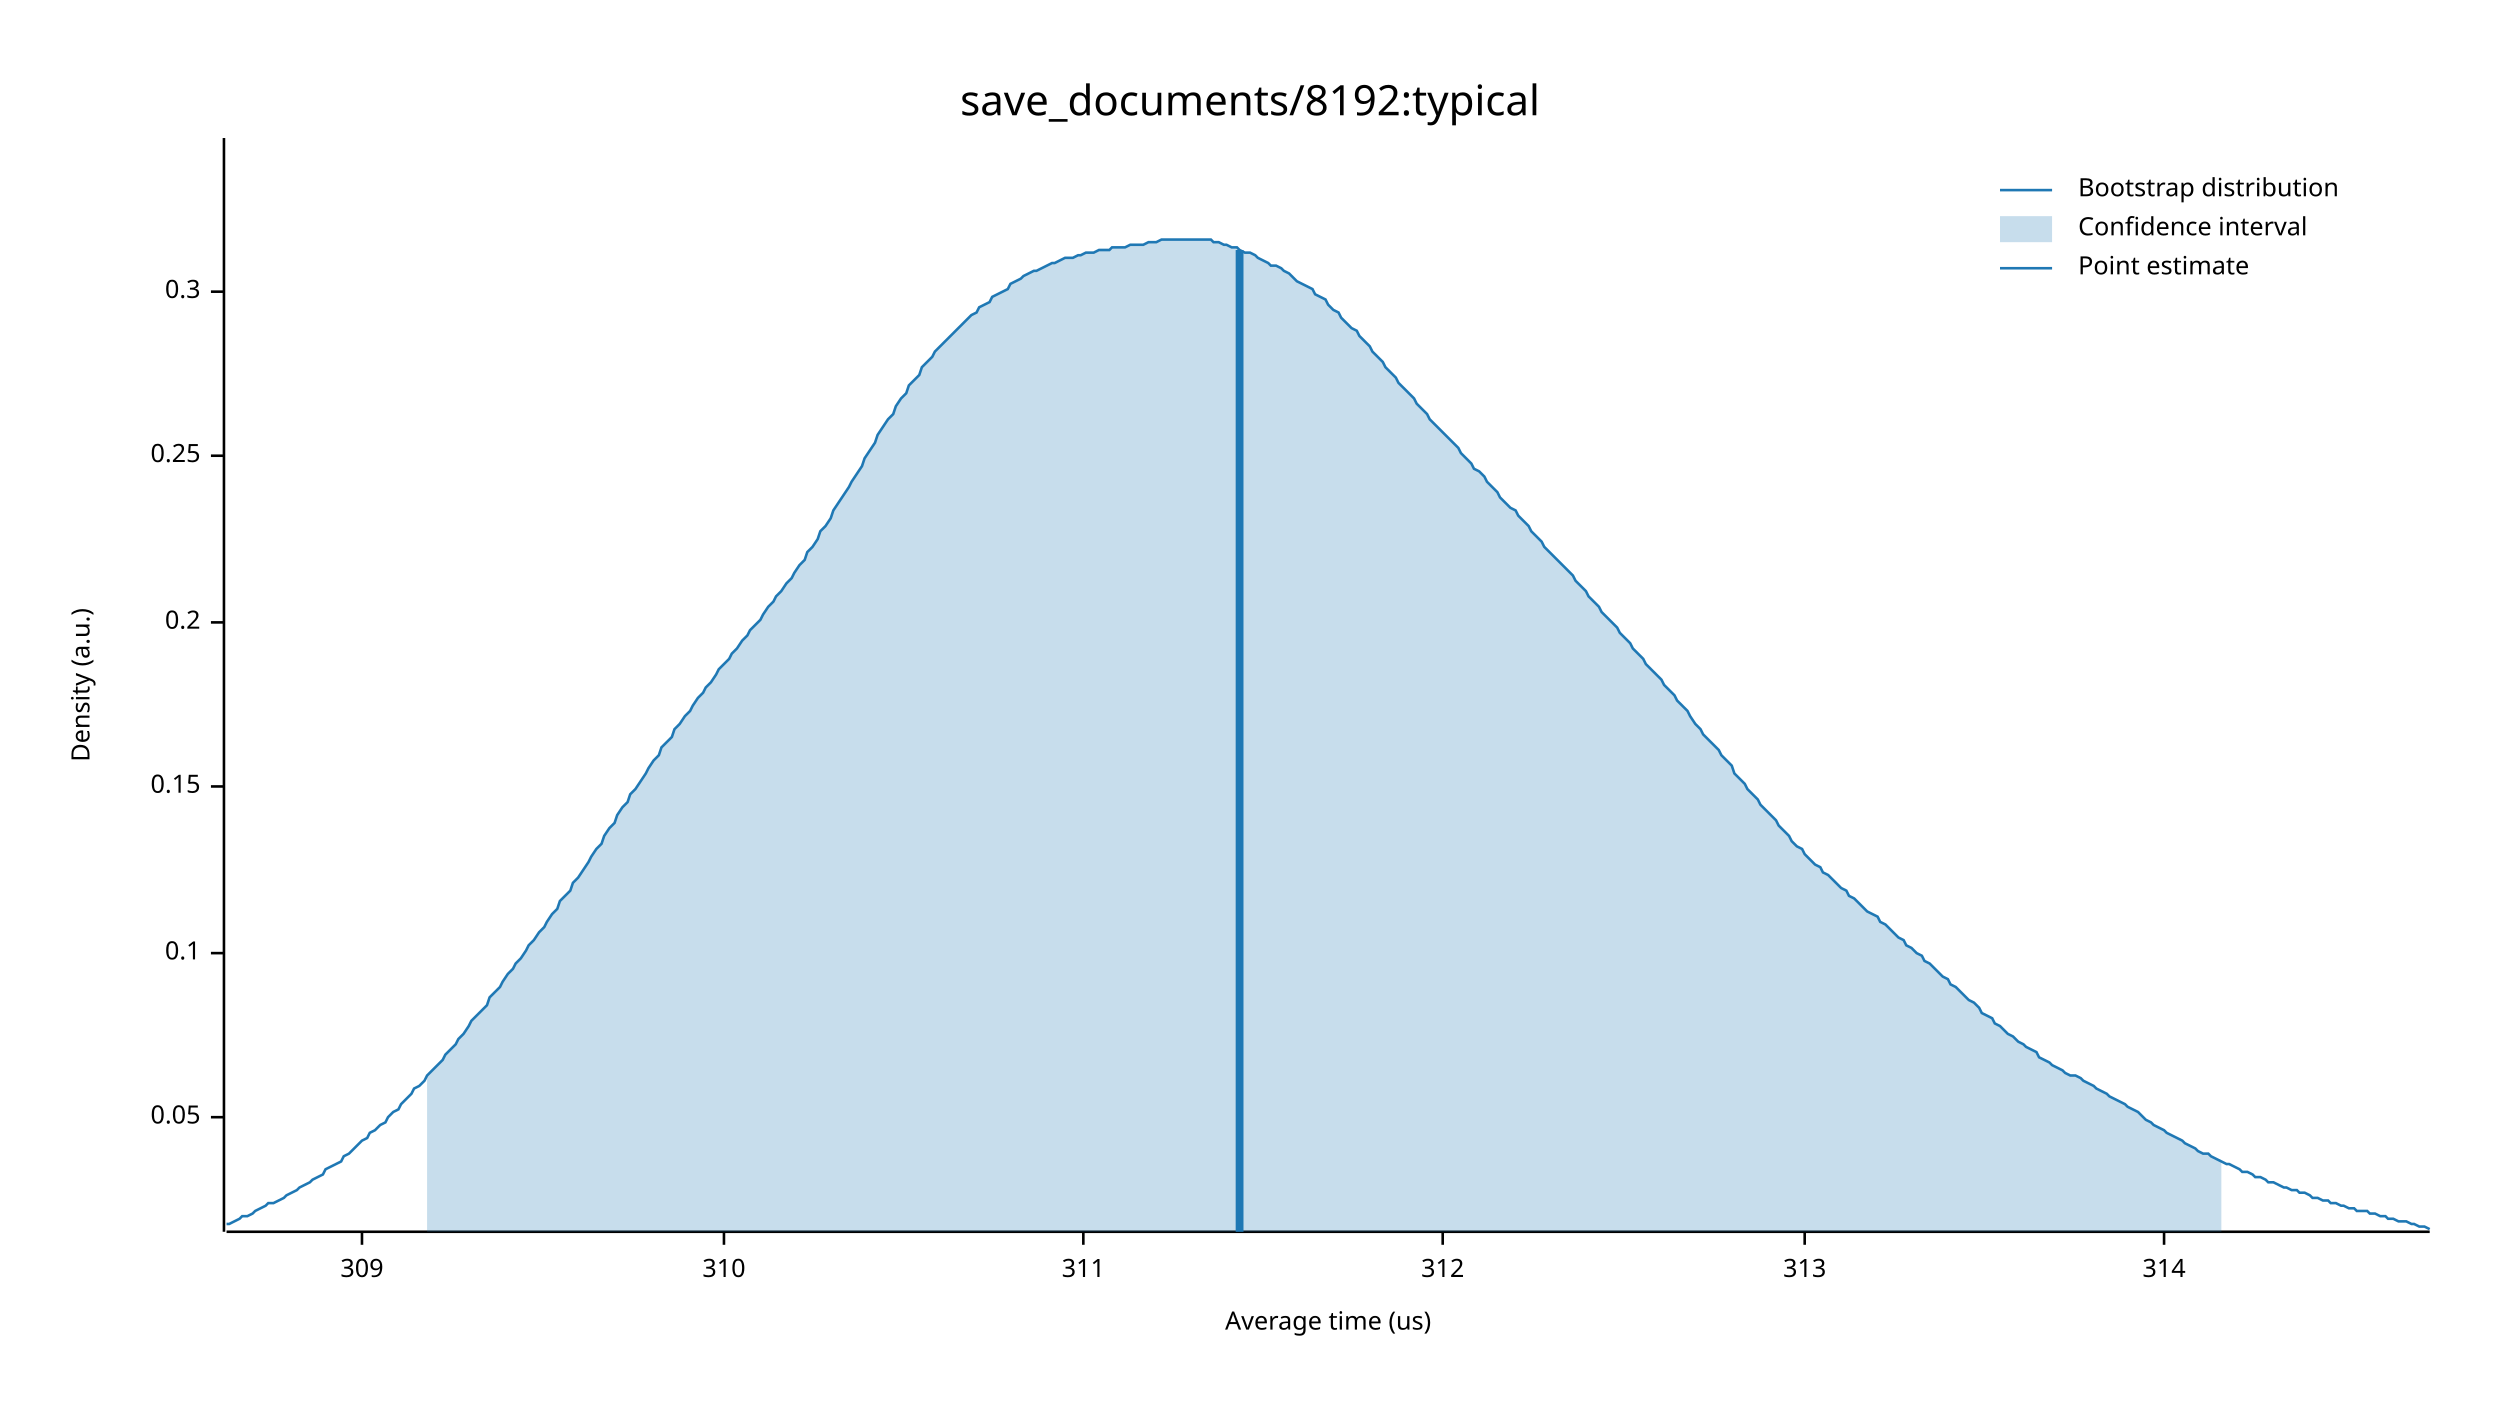
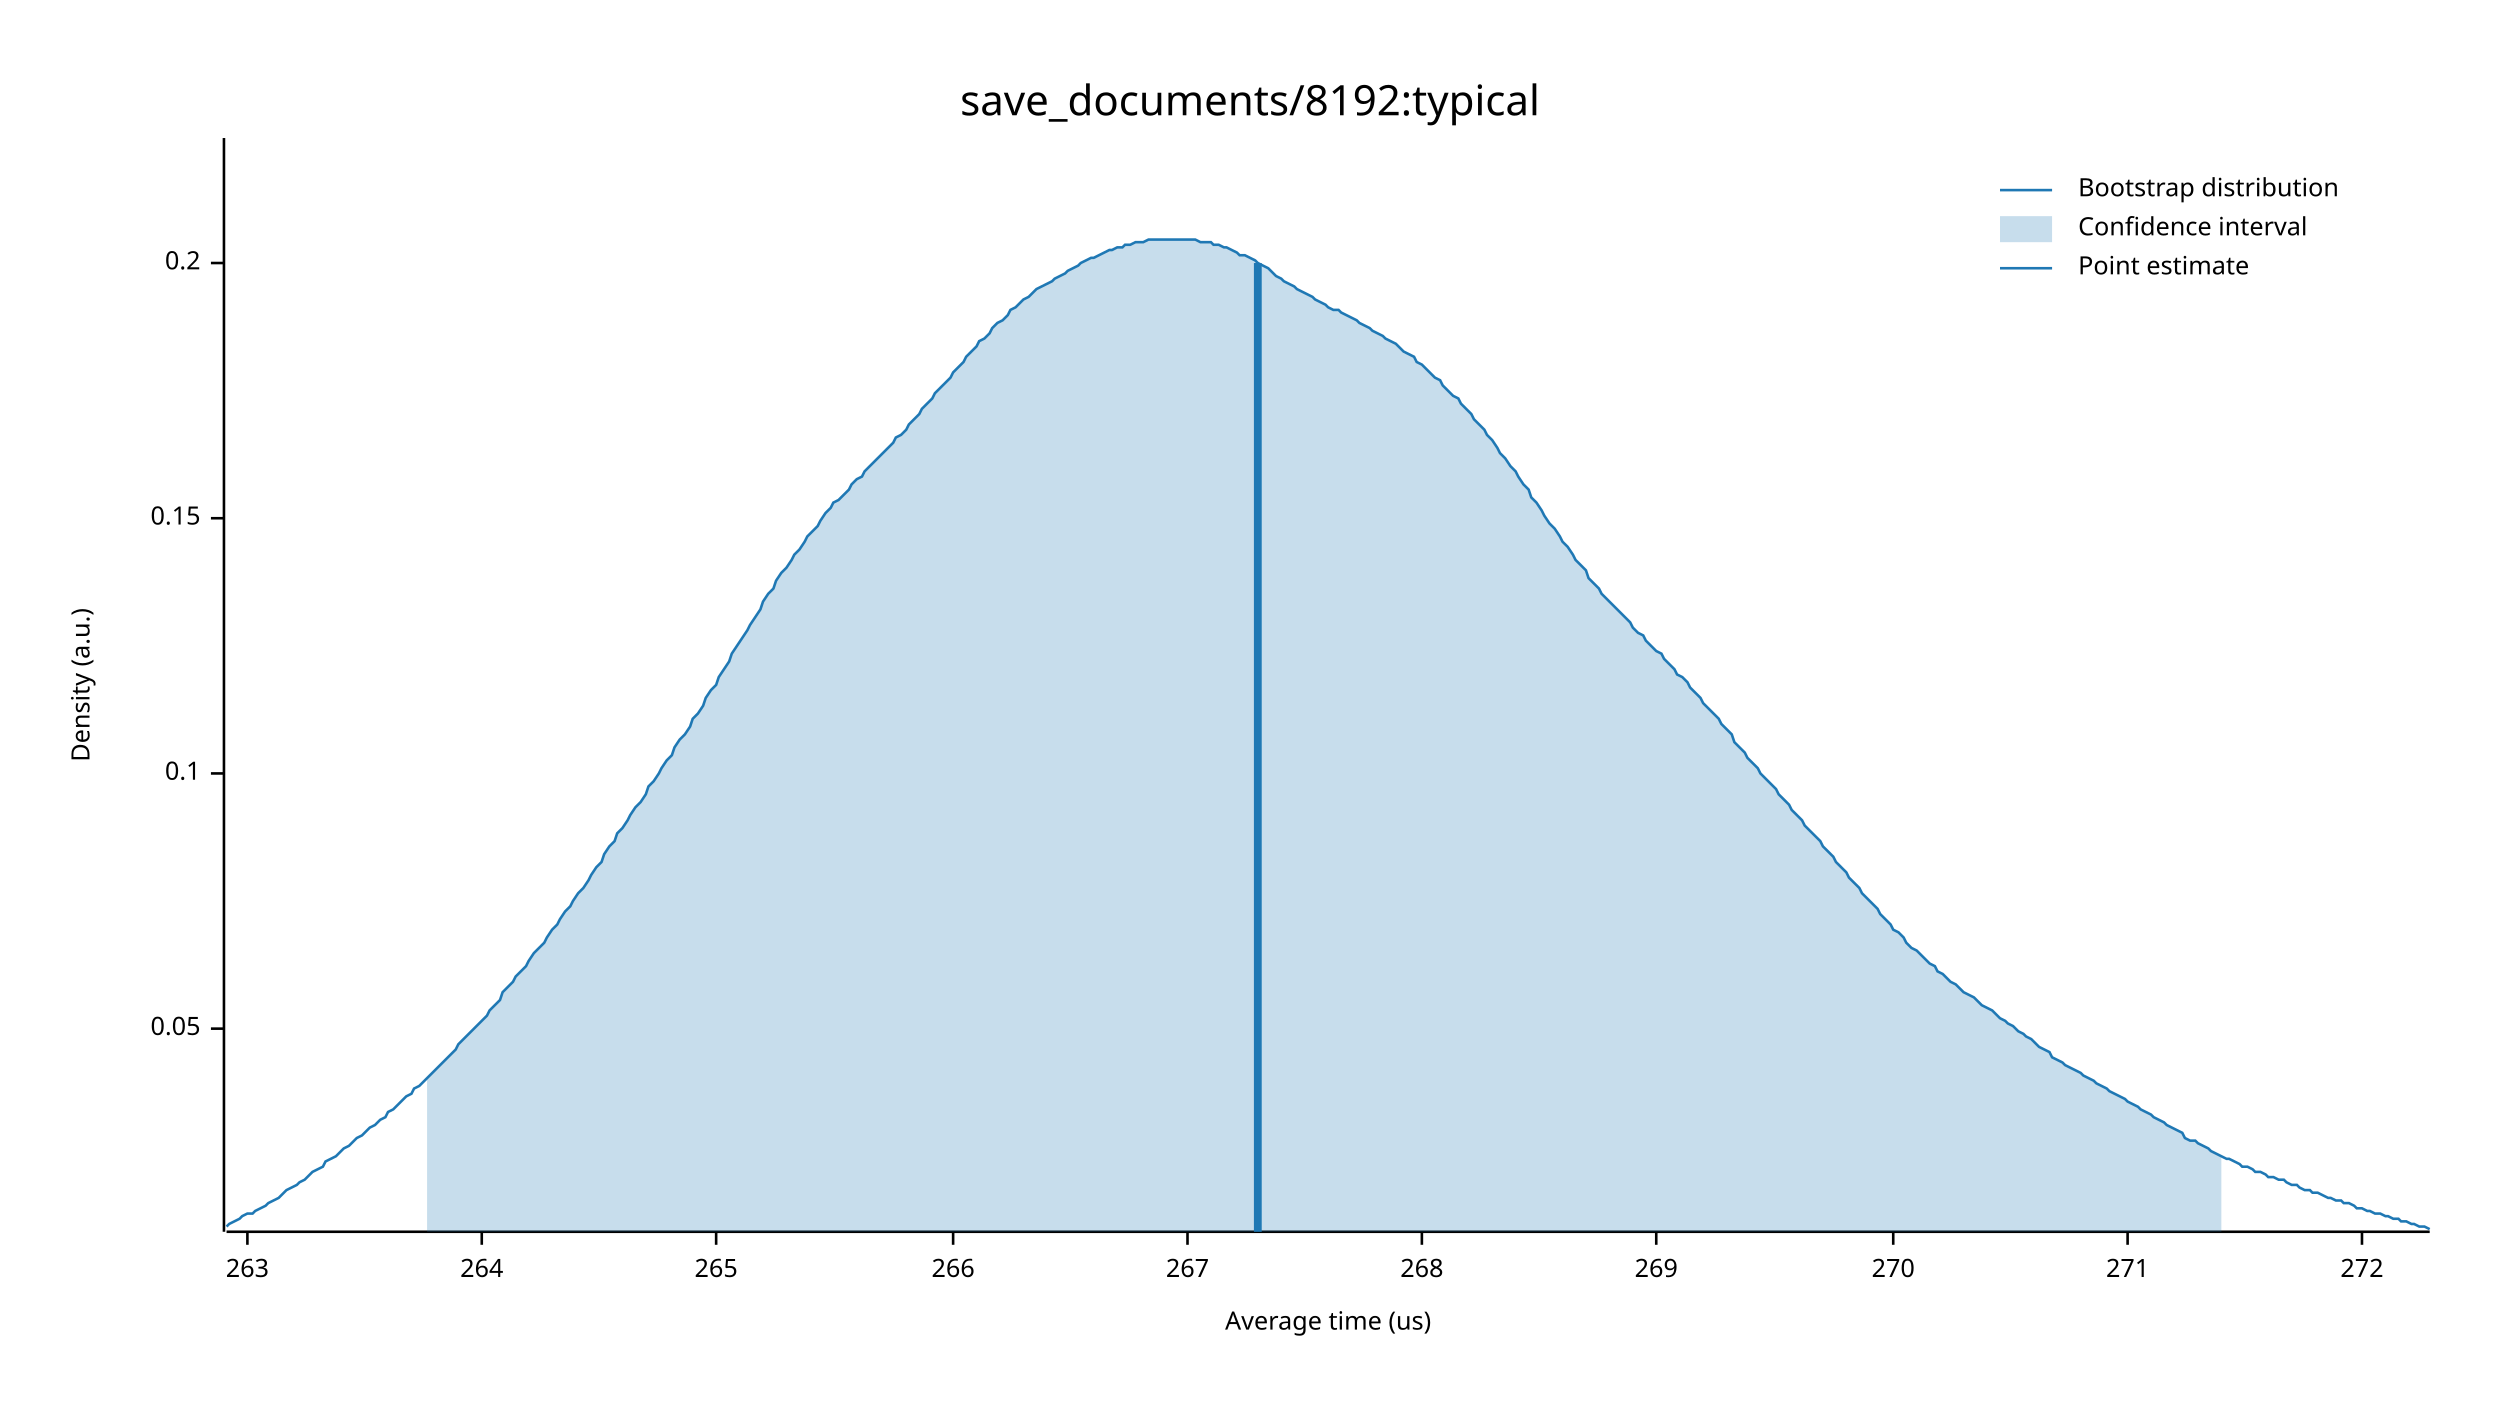
<svg xmlns="http://www.w3.org/2000/svg" width="960" height="540" viewBox="0 0 960 540">
  <text x="480" y="32" dy="0.76em" text-anchor="middle" font-family="sans-serif" font-size="16.129" opacity="1" fill="#000000">
save_documents/8192:typical
</text>
  <text x="27" y="263" dy="0.76em" text-anchor="middle" font-family="sans-serif" font-size="9.677" opacity="1" fill="#000000" transform="rotate(270, 27, 263)">
Density (a.u.)
</text>
  <text x="510" y="513" dy="-0.5ex" text-anchor="middle" font-family="sans-serif" font-size="9.677" opacity="1" fill="#000000">
Average time (us)
</text>
  <polyline fill="none" opacity="1" stroke="#000000" stroke-width="1" points="86,53 86,473 " />
-   <text x="77" y="429" dy="0.5ex" text-anchor="end" font-family="sans-serif" font-size="9.677" opacity="1" fill="#000000">
+   <text x="77" y="395" dy="0.5ex" text-anchor="end" font-family="sans-serif" font-size="9.677" opacity="1" fill="#000000">
0.05
</text>
-   <polyline fill="none" opacity="1" stroke="#000000" stroke-width="1" points="81,429 86,429 " />
-   <text x="77" y="366" dy="0.5ex" text-anchor="end" font-family="sans-serif" font-size="9.677" opacity="1" fill="#000000">
+   <polyline fill="none" opacity="1" stroke="#000000" stroke-width="1" points="81,395 86,395 " />
+   <text x="77" y="297" dy="0.5ex" text-anchor="end" font-family="sans-serif" font-size="9.677" opacity="1" fill="#000000">
0.1
</text>
-   <polyline fill="none" opacity="1" stroke="#000000" stroke-width="1" points="81,366 86,366 " />
-   <text x="77" y="302" dy="0.5ex" text-anchor="end" font-family="sans-serif" font-size="9.677" opacity="1" fill="#000000">
+   <polyline fill="none" opacity="1" stroke="#000000" stroke-width="1" points="81,297 86,297 " />
+   <text x="77" y="199" dy="0.5ex" text-anchor="end" font-family="sans-serif" font-size="9.677" opacity="1" fill="#000000">
0.15
</text>
-   <polyline fill="none" opacity="1" stroke="#000000" stroke-width="1" points="81,302 86,302 " />
-   <text x="77" y="239" dy="0.5ex" text-anchor="end" font-family="sans-serif" font-size="9.677" opacity="1" fill="#000000">
+   <polyline fill="none" opacity="1" stroke="#000000" stroke-width="1" points="81,199 86,199 " />
+   <text x="77" y="101" dy="0.5ex" text-anchor="end" font-family="sans-serif" font-size="9.677" opacity="1" fill="#000000">
0.2
</text>
-   <polyline fill="none" opacity="1" stroke="#000000" stroke-width="1" points="81,239 86,239 " />
-   <text x="77" y="175" dy="0.5ex" text-anchor="end" font-family="sans-serif" font-size="9.677" opacity="1" fill="#000000">
- 0.25
+   <polyline fill="none" opacity="1" stroke="#000000" stroke-width="1" points="81,101 86,101 " />
+   <polyline fill="none" opacity="1" stroke="#000000" stroke-width="1" points="87,473 933,473 " />
+   <text x="95" y="483" dy="0.76em" text-anchor="middle" font-family="sans-serif" font-size="9.677" opacity="1" fill="#000000">
+ 263
</text>
-   <polyline fill="none" opacity="1" stroke="#000000" stroke-width="1" points="81,175 86,175 " />
-   <text x="77" y="112" dy="0.5ex" text-anchor="end" font-family="sans-serif" font-size="9.677" opacity="1" fill="#000000">
- 0.3
+   <polyline fill="none" opacity="1" stroke="#000000" stroke-width="1" points="95,473 95,478 " />
+   <text x="185" y="483" dy="0.76em" text-anchor="middle" font-family="sans-serif" font-size="9.677" opacity="1" fill="#000000">
+ 264
</text>
-   <polyline fill="none" opacity="1" stroke="#000000" stroke-width="1" points="81,112 86,112 " />
-   <polyline fill="none" opacity="1" stroke="#000000" stroke-width="1" points="87,473 933,473 " />
-   <text x="139" y="483" dy="0.76em" text-anchor="middle" font-family="sans-serif" font-size="9.677" opacity="1" fill="#000000">
- 309
+   <polyline fill="none" opacity="1" stroke="#000000" stroke-width="1" points="185,473 185,478 " />
+   <text x="275" y="483" dy="0.76em" text-anchor="middle" font-family="sans-serif" font-size="9.677" opacity="1" fill="#000000">
+ 265
</text>
-   <polyline fill="none" opacity="1" stroke="#000000" stroke-width="1" points="139,473 139,478 " />
-   <text x="278" y="483" dy="0.76em" text-anchor="middle" font-family="sans-serif" font-size="9.677" opacity="1" fill="#000000">
- 310
+   <polyline fill="none" opacity="1" stroke="#000000" stroke-width="1" points="275,473 275,478 " />
+   <text x="366" y="483" dy="0.76em" text-anchor="middle" font-family="sans-serif" font-size="9.677" opacity="1" fill="#000000">
+ 266
</text>
-   <polyline fill="none" opacity="1" stroke="#000000" stroke-width="1" points="278,473 278,478 " />
-   <text x="416" y="483" dy="0.76em" text-anchor="middle" font-family="sans-serif" font-size="9.677" opacity="1" fill="#000000">
- 311
+   <polyline fill="none" opacity="1" stroke="#000000" stroke-width="1" points="366,473 366,478 " />
+   <text x="456" y="483" dy="0.76em" text-anchor="middle" font-family="sans-serif" font-size="9.677" opacity="1" fill="#000000">
+ 267
</text>
-   <polyline fill="none" opacity="1" stroke="#000000" stroke-width="1" points="416,473 416,478 " />
-   <text x="554" y="483" dy="0.76em" text-anchor="middle" font-family="sans-serif" font-size="9.677" opacity="1" fill="#000000">
- 312
+   <polyline fill="none" opacity="1" stroke="#000000" stroke-width="1" points="456,473 456,478 " />
+   <text x="546" y="483" dy="0.76em" text-anchor="middle" font-family="sans-serif" font-size="9.677" opacity="1" fill="#000000">
+ 268
</text>
-   <polyline fill="none" opacity="1" stroke="#000000" stroke-width="1" points="554,473 554,478 " />
-   <text x="693" y="483" dy="0.76em" text-anchor="middle" font-family="sans-serif" font-size="9.677" opacity="1" fill="#000000">
- 313
+   <polyline fill="none" opacity="1" stroke="#000000" stroke-width="1" points="546,473 546,478 " />
+   <text x="636" y="483" dy="0.76em" text-anchor="middle" font-family="sans-serif" font-size="9.677" opacity="1" fill="#000000">
+ 269
</text>
-   <polyline fill="none" opacity="1" stroke="#000000" stroke-width="1" points="693,473 693,478 " />
-   <text x="831" y="483" dy="0.76em" text-anchor="middle" font-family="sans-serif" font-size="9.677" opacity="1" fill="#000000">
- 314
+   <polyline fill="none" opacity="1" stroke="#000000" stroke-width="1" points="636,473 636,478 " />
+   <text x="727" y="483" dy="0.76em" text-anchor="middle" font-family="sans-serif" font-size="9.677" opacity="1" fill="#000000">
+ 270
</text>
-   <polyline fill="none" opacity="1" stroke="#000000" stroke-width="1" points="831,473 831,478 " />
-   <polyline fill="none" opacity="1" stroke="#1F78B4" stroke-width="1" points="87,470 88,470 90,469 92,468 93,467 95,467 97,466 98,465 100,464 102,463 103,462 105,462 107,461 109,460 110,459 112,458 114,457 115,456 117,455 119,454 120,453 122,452 124,451 125,449 127,448 129,447 131,446 132,444 134,443 136,441 137,440 139,438 141,437 142,435 144,434 146,432 148,431 149,429 151,427 153,426 154,424 156,422 158,420 159,418 161,417 163,415 164,413 166,411 168,409 170,407 171,405 173,403 175,401 176,399 178,397 180,394 181,392 183,390 185,388 187,386 188,383 190,381 192,379 193,377 195,374 197,372 198,370 200,368 202,365 203,363 205,361 207,358 209,356 210,354 212,351 214,349 215,346 217,344 219,342 220,339 222,337 224,334 226,331 227,329 229,326 231,324 232,321 234,318 236,316 237,313 239,310 241,308 242,305 244,303 246,300 248,297 249,295 251,292 253,290 254,287 256,285 258,283 259,280 261,278 263,275 265,273 266,271 268,268 270,266 271,264 273,262 275,259 276,257 278,255 280,253 281,251 283,249 285,246 287,244 288,242 290,240 292,238 293,236 295,233 297,231 298,229 300,227 302,224 304,222 305,220 307,217 309,215 310,212 312,210 314,207 315,204 317,202 319,199 320,196 322,193 324,190 326,187 327,185 329,182 331,179 332,176 334,173 336,170 337,167 339,164 341,161 343,159 344,156 346,153 348,151 349,148 351,146 353,144 354,141 356,139 358,137 359,135 361,133 363,131 365,129 366,128 368,126 370,124 371,123 373,121 375,120 376,118 378,117 380,116 381,114 383,113 385,112 387,111 388,109 390,108 392,107 393,106 395,105 397,104 398,104 400,103 402,102 404,101 405,101 407,100 409,99 410,99 412,99 414,98 415,98 417,97 419,97 420,97 422,96 424,96 426,96 427,95 429,95 431,95 432,95 434,94 436,94 437,94 439,94 441,93 443,93 444,93 446,92 448,92 449,92 451,92 453,92 454,92 456,92 458,92 459,92 461,92 463,92 465,92 466,93 468,93 470,94 471,94 473,95 475,95 476,96 478,97 480,97 482,98 483,99 485,100 487,101 488,102 490,102 492,103 493,104 495,105 497,107 498,108 500,109 502,110 504,111 505,113 507,114 509,115 510,117 512,119 514,120 515,122 517,124 519,126 521,127 522,129 524,131 526,133 527,135 529,137 531,139 532,141 534,143 536,145 537,147 539,149 541,151 543,153 544,155 546,157 548,159 549,161 551,163 553,165 554,166 556,168 558,170 560,172 561,174 563,176 565,178 566,180 568,181 570,183 571,185 573,187 575,189 576,191 578,193 580,195 582,196 583,198 585,200 587,202 588,204 590,206 592,208 593,210 595,212 597,214 599,216 600,217 602,219 604,221 605,223 607,225 609,227 610,229 612,231 614,233 615,235 617,237 619,239 621,241 622,243 624,245 626,247 627,249 629,251 631,253 632,255 634,257 636,259 638,261 639,263 641,265 643,267 644,269 646,271 648,273 649,275 651,278 653,280 654,282 656,284 658,286 660,288 661,290 663,292 665,294 666,297 668,299 670,301 671,303 673,305 675,307 676,309 678,311 680,313 682,315 683,317 685,319 687,321 688,323 690,325 692,326 693,328 695,330 697,332 699,333 700,335 702,336 704,338 705,339 707,341 709,342 710,344 712,345 714,347 715,348 717,350 719,351 721,352 722,354 724,355 726,357 727,358 729,360 731,361 732,363 734,364 736,366 738,367 739,369 741,370 743,372 744,373 746,375 748,376 749,378 751,379 753,381 754,382 756,384 758,385 760,387 761,389 763,390 765,391 766,393 768,394 770,396 771,397 773,398 775,400 777,401 778,402 780,403 782,404 783,406 785,407 787,408 788,409 790,410 792,411 793,412 795,413 797,413 799,414 800,415 802,416 804,417 805,418 807,419 809,420 810,421 812,422 814,423 816,424 817,425 819,426 821,427 822,428 824,430 826,431 827,432 829,433 831,434 832,435 834,436 836,437 838,438 839,439 841,440 843,441 844,442 846,443 848,443 849,444 851,445 853,446 855,447 856,447 858,448 860,449 861,450 863,450 865,451 866,452 868,452 870,453 871,454 873,454 875,455 877,456 878,456 880,457 882,457 883,458 885,458 887,459 888,460 890,460 892,461 894,461 895,462 897,462 899,463 900,463 902,464 904,464 905,465 907,465 909,465 910,466 912,466 914,467 916,467 917,468 919,468 921,469 922,469 924,469 926,470 927,470 929,471 931,471 933,472 " />
-   <polygon opacity="0.25" fill="#1F78B4" points="164,413 166,411 168,409 170,407 171,405 173,403 175,401 176,399 178,397 180,394 181,392 183,390 185,388 187,386 188,383 190,381 192,379 193,377 195,374 197,372 198,370 200,368 202,365 203,363 205,361 207,358 209,356 210,354 212,351 214,349 215,346 217,344 219,342 220,339 222,337 224,334 226,331 227,329 229,326 231,324 232,321 234,318 236,316 237,313 239,310 241,308 242,305 244,303 246,300 248,297 249,295 251,292 253,290 254,287 256,285 258,283 259,280 261,278 263,275 265,273 266,271 268,268 270,266 271,264 273,262 275,259 276,257 278,255 280,253 281,251 283,249 285,246 287,244 288,242 290,240 292,238 293,236 295,233 297,231 298,229 300,227 302,224 304,222 305,220 307,217 309,215 310,212 312,210 314,207 315,204 317,202 319,199 320,196 322,193 324,190 326,187 327,185 329,182 331,179 332,176 334,173 336,170 337,167 339,164 341,161 343,159 344,156 346,153 348,151 349,148 351,146 353,144 354,141 356,139 358,137 359,135 361,133 363,131 365,129 366,128 368,126 370,124 371,123 373,121 375,120 376,118 378,117 380,116 381,114 383,113 385,112 387,111 388,109 390,108 392,107 393,106 395,105 397,104 398,104 400,103 402,102 404,101 405,101 407,100 409,99 410,99 412,99 414,98 415,98 417,97 419,97 420,97 422,96 424,96 426,96 427,95 429,95 431,95 432,95 434,94 436,94 437,94 439,94 441,93 443,93 444,93 446,92 448,92 449,92 451,92 453,92 454,92 456,92 458,92 459,92 461,92 463,92 465,92 466,93 468,93 470,94 471,94 473,95 475,95 476,96 478,97 480,97 482,98 483,99 485,100 487,101 488,102 490,102 492,103 493,104 495,105 497,107 498,108 500,109 502,110 504,111 505,113 507,114 509,115 510,117 512,119 514,120 515,122 517,124 519,126 521,127 522,129 524,131 526,133 527,135 529,137 531,139 532,141 534,143 536,145 537,147 539,149 541,151 543,153 544,155 546,157 548,159 549,161 551,163 553,165 554,166 556,168 558,170 560,172 561,174 563,176 565,178 566,180 568,181 570,183 571,185 573,187 575,189 576,191 578,193 580,195 582,196 583,198 585,200 587,202 588,204 590,206 592,208 593,210 595,212 597,214 599,216 600,217 602,219 604,221 605,223 607,225 609,227 610,229 612,231 614,233 615,235 617,237 619,239 621,241 622,243 624,245 626,247 627,249 629,251 631,253 632,255 634,257 636,259 638,261 639,263 641,265 643,267 644,269 646,271 648,273 649,275 651,278 653,280 654,282 656,284 658,286 660,288 661,290 663,292 665,294 666,297 668,299 670,301 671,303 673,305 675,307 676,309 678,311 680,313 682,315 683,317 685,319 687,321 688,323 690,325 692,326 693,328 695,330 697,332 699,333 700,335 702,336 704,338 705,339 707,341 709,342 710,344 712,345 714,347 715,348 717,350 719,351 721,352 722,354 724,355 726,357 727,358 729,360 731,361 732,363 734,364 736,366 738,367 739,369 741,370 743,372 744,373 746,375 748,376 749,378 751,379 753,381 754,382 756,384 758,385 760,387 761,389 763,390 765,391 766,393 768,394 770,396 771,397 773,398 775,400 777,401 778,402 780,403 782,404 783,406 785,407 787,408 788,409 790,410 792,411 793,412 795,413 797,413 799,414 800,415 802,416 804,417 805,418 807,419 809,420 810,421 812,422 814,423 816,424 817,425 819,426 821,427 822,428 824,430 826,431 827,432 829,433 831,434 832,435 834,436 836,437 838,438 839,439 841,440 843,441 844,442 846,443 848,443 849,444 851,445 853,446 853,473 164,473 " />
-   <polyline fill="none" opacity="1" stroke="#1F78B4" stroke-width="3" points="476,473 476,96 " />
+   <polyline fill="none" opacity="1" stroke="#000000" stroke-width="1" points="727,473 727,478 " />
+   <text x="817" y="483" dy="0.76em" text-anchor="middle" font-family="sans-serif" font-size="9.677" opacity="1" fill="#000000">
+ 271
+ </text>
+   <polyline fill="none" opacity="1" stroke="#000000" stroke-width="1" points="817,473 817,478 " />
+   <text x="907" y="483" dy="0.76em" text-anchor="middle" font-family="sans-serif" font-size="9.677" opacity="1" fill="#000000">
+ 272
+ </text>
+   <polyline fill="none" opacity="1" stroke="#000000" stroke-width="1" points="907,473 907,478 " />
+   <polyline fill="none" opacity="1" stroke="#1F78B4" stroke-width="1" points="87,471 88,470 90,469 92,468 93,467 95,466 97,466 98,465 100,464 102,463 103,462 105,461 107,460 109,458 110,457 112,456 114,455 115,454 117,453 119,451 120,450 122,449 124,448 125,446 127,445 129,444 131,442 132,441 134,440 136,438 137,437 139,436 141,434 142,433 144,432 146,430 148,429 149,427 151,426 153,424 154,423 156,421 158,420 159,418 161,417 163,415 164,414 166,412 168,410 170,408 171,407 173,405 175,403 176,401 178,399 180,397 181,396 183,394 185,392 187,390 188,388 190,386 192,384 193,381 195,379 197,377 198,375 200,373 202,371 203,369 205,366 207,364 209,362 210,360 212,357 214,355 215,353 217,350 219,348 220,346 222,343 224,341 226,338 227,336 229,333 231,331 232,328 234,325 236,323 237,320 239,318 241,315 242,313 244,310 246,308 248,305 249,302 251,300 253,297 254,295 256,292 258,290 259,287 261,284 263,282 265,279 266,276 268,274 270,271 271,268 273,265 275,263 276,260 278,257 280,254 281,251 283,248 285,245 287,242 288,240 290,237 292,234 293,231 295,228 297,226 298,223 300,220 302,218 304,215 305,213 307,211 309,208 310,206 312,204 314,202 315,200 317,197 319,195 320,193 322,192 324,190 326,188 327,186 329,184 331,183 332,181 334,179 336,177 337,176 339,174 341,172 343,170 344,168 346,167 348,165 349,163 351,161 353,159 354,157 356,155 358,153 359,151 361,149 363,147 365,145 366,143 368,141 370,139 371,137 373,135 375,133 376,131 378,130 380,128 381,126 383,124 385,123 387,121 388,119 390,118 392,116 393,115 395,114 397,112 398,111 400,110 402,109 404,108 405,107 407,106 409,105 410,104 412,103 414,102 415,101 417,100 419,99 420,99 422,98 424,97 426,96 427,96 429,95 431,95 432,94 434,94 436,93 437,93 439,93 441,92 443,92 444,92 446,92 448,92 449,92 451,92 453,92 454,92 456,92 458,92 459,92 461,93 463,93 465,93 466,94 468,94 470,95 471,95 473,96 475,97 476,98 478,98 480,99 482,100 483,101 485,102 487,103 488,104 490,106 492,107 493,108 495,109 497,110 498,111 500,112 502,113 504,114 505,115 507,116 509,117 510,118 512,119 514,119 515,120 517,121 519,122 521,123 522,124 524,125 526,126 527,127 529,128 531,129 532,130 534,131 536,132 537,133 539,135 541,136 543,137 544,139 546,140 548,142 549,143 551,145 553,146 554,148 556,150 558,152 560,153 561,155 563,157 565,159 566,161 568,163 570,165 571,167 573,169 575,172 576,174 578,176 580,179 582,181 583,183 585,186 587,188 588,191 590,193 592,196 593,198 595,201 597,203 599,206 600,208 602,210 604,213 605,215 607,217 609,219 610,222 612,224 614,226 615,228 617,230 619,232 621,234 622,235 624,237 626,239 627,241 629,243 631,244 632,246 634,248 636,250 638,251 639,253 641,255 643,257 644,259 646,260 648,262 649,264 651,266 653,268 654,270 656,272 658,274 660,276 661,278 663,280 665,282 666,285 668,287 670,289 671,291 673,293 675,295 676,297 678,299 680,301 682,303 683,305 685,307 687,309 688,311 690,313 692,315 693,317 695,319 697,321 699,323 700,325 702,327 704,329 705,331 707,333 709,335 710,337 712,339 714,341 715,343 717,345 719,347 721,349 722,351 724,353 726,355 727,357 729,358 731,360 732,362 734,364 736,365 738,367 739,368 741,370 743,371 744,373 746,374 748,376 749,377 751,378 753,380 754,381 756,382 758,383 760,385 761,386 763,387 765,388 766,389 768,391 770,392 771,393 773,394 775,396 777,397 778,398 780,399 782,401 783,402 785,403 787,404 788,406 790,407 792,408 793,409 795,410 797,411 799,412 800,413 802,414 804,415 805,416 807,417 809,418 810,419 812,420 814,421 816,422 817,423 819,424 821,425 822,426 824,427 826,428 827,429 829,430 831,431 832,432 834,433 836,434 838,435 839,437 841,438 843,438 844,439 846,440 848,441 849,442 851,443 853,444 855,445 856,445 858,446 860,447 861,448 863,448 865,449 866,450 868,450 870,451 871,452 873,452 875,453 877,453 878,454 880,455 882,455 883,456 885,457 887,457 888,458 890,458 892,459 894,460 895,460 897,461 899,461 900,462 902,462 904,463 905,464 907,464 909,465 910,465 912,466 914,466 916,467 917,467 919,468 921,468 922,469 924,469 926,470 927,470 929,471 931,471 933,472 " />
+   <polygon opacity="0.25" fill="#1F78B4" points="164,414 166,412 168,410 170,408 171,407 173,405 175,403 176,401 178,399 180,397 181,396 183,394 185,392 187,390 188,388 190,386 192,384 193,381 195,379 197,377 198,375 200,373 202,371 203,369 205,366 207,364 209,362 210,360 212,357 214,355 215,353 217,350 219,348 220,346 222,343 224,341 226,338 227,336 229,333 231,331 232,328 234,325 236,323 237,320 239,318 241,315 242,313 244,310 246,308 248,305 249,302 251,300 253,297 254,295 256,292 258,290 259,287 261,284 263,282 265,279 266,276 268,274 270,271 271,268 273,265 275,263 276,260 278,257 280,254 281,251 283,248 285,245 287,242 288,240 290,237 292,234 293,231 295,228 297,226 298,223 300,220 302,218 304,215 305,213 307,211 309,208 310,206 312,204 314,202 315,200 317,197 319,195 320,193 322,192 324,190 326,188 327,186 329,184 331,183 332,181 334,179 336,177 337,176 339,174 341,172 343,170 344,168 346,167 348,165 349,163 351,161 353,159 354,157 356,155 358,153 359,151 361,149 363,147 365,145 366,143 368,141 370,139 371,137 373,135 375,133 376,131 378,130 380,128 381,126 383,124 385,123 387,121 388,119 390,118 392,116 393,115 395,114 397,112 398,111 400,110 402,109 404,108 405,107 407,106 409,105 410,104 412,103 414,102 415,101 417,100 419,99 420,99 422,98 424,97 426,96 427,96 429,95 431,95 432,94 434,94 436,93 437,93 439,93 441,92 443,92 444,92 446,92 448,92 449,92 451,92 453,92 454,92 456,92 458,92 459,92 461,93 463,93 465,93 466,94 468,94 470,95 471,95 473,96 475,97 476,98 478,98 480,99 482,100 483,101 485,102 487,103 488,104 490,106 492,107 493,108 495,109 497,110 498,111 500,112 502,113 504,114 505,115 507,116 509,117 510,118 512,119 514,119 515,120 517,121 519,122 521,123 522,124 524,125 526,126 527,127 529,128 531,129 532,130 534,131 536,132 537,133 539,135 541,136 543,137 544,139 546,140 548,142 549,143 551,145 553,146 554,148 556,150 558,152 560,153 561,155 563,157 565,159 566,161 568,163 570,165 571,167 573,169 575,172 576,174 578,176 580,179 582,181 583,183 585,186 587,188 588,191 590,193 592,196 593,198 595,201 597,203 599,206 600,208 602,210 604,213 605,215 607,217 609,219 610,222 612,224 614,226 615,228 617,230 619,232 621,234 622,235 624,237 626,239 627,241 629,243 631,244 632,246 634,248 636,250 638,251 639,253 641,255 643,257 644,259 646,260 648,262 649,264 651,266 653,268 654,270 656,272 658,274 660,276 661,278 663,280 665,282 666,285 668,287 670,289 671,291 673,293 675,295 676,297 678,299 680,301 682,303 683,305 685,307 687,309 688,311 690,313 692,315 693,317 695,319 697,321 699,323 700,325 702,327 704,329 705,331 707,333 709,335 710,337 712,339 714,341 715,343 717,345 719,347 721,349 722,351 724,353 726,355 727,357 729,358 731,360 732,362 734,364 736,365 738,367 739,368 741,370 743,371 744,373 746,374 748,376 749,377 751,378 753,380 754,381 756,382 758,383 760,385 761,386 763,387 765,388 766,389 768,391 770,392 771,393 773,394 775,396 777,397 778,398 780,399 782,401 783,402 785,403 787,404 788,406 790,407 792,408 793,409 795,410 797,411 799,412 800,413 802,414 804,415 805,416 807,417 809,418 810,419 812,420 814,421 816,422 817,423 819,424 821,425 822,426 824,427 826,428 827,429 829,430 831,431 832,432 834,433 836,434 838,435 839,437 841,438 843,438 844,439 846,440 848,441 849,442 851,443 853,444 853,473 164,473 " />
+   <polyline fill="none" opacity="1" stroke="#1F78B4" stroke-width="3" points="483,473 483,101 " />
  <text x="798" y="68" dy="0.76em" text-anchor="start" font-family="sans-serif" font-size="9.677" opacity="1" fill="#000000">
Bootstrap distribution
</text>
  <text x="798" y="83" dy="0.76em" text-anchor="start" font-family="sans-serif" font-size="9.677" opacity="1" fill="#000000">
Confidence interval
</text>
  <text x="798" y="98" dy="0.76em" text-anchor="start" font-family="sans-serif" font-size="9.677" opacity="1" fill="#000000">
Point estimate
</text>
  <polyline fill="none" opacity="1" stroke="#1F78B4" stroke-width="1" points="768,73 788,73 " />
  <rect x="768" y="83" width="20" height="10" opacity="0.25" fill="#1F78B4" stroke="none" />
  <polyline fill="none" opacity="1" stroke="#1F78B4" stroke-width="1" points="768,103 788,103 " />
</svg>
